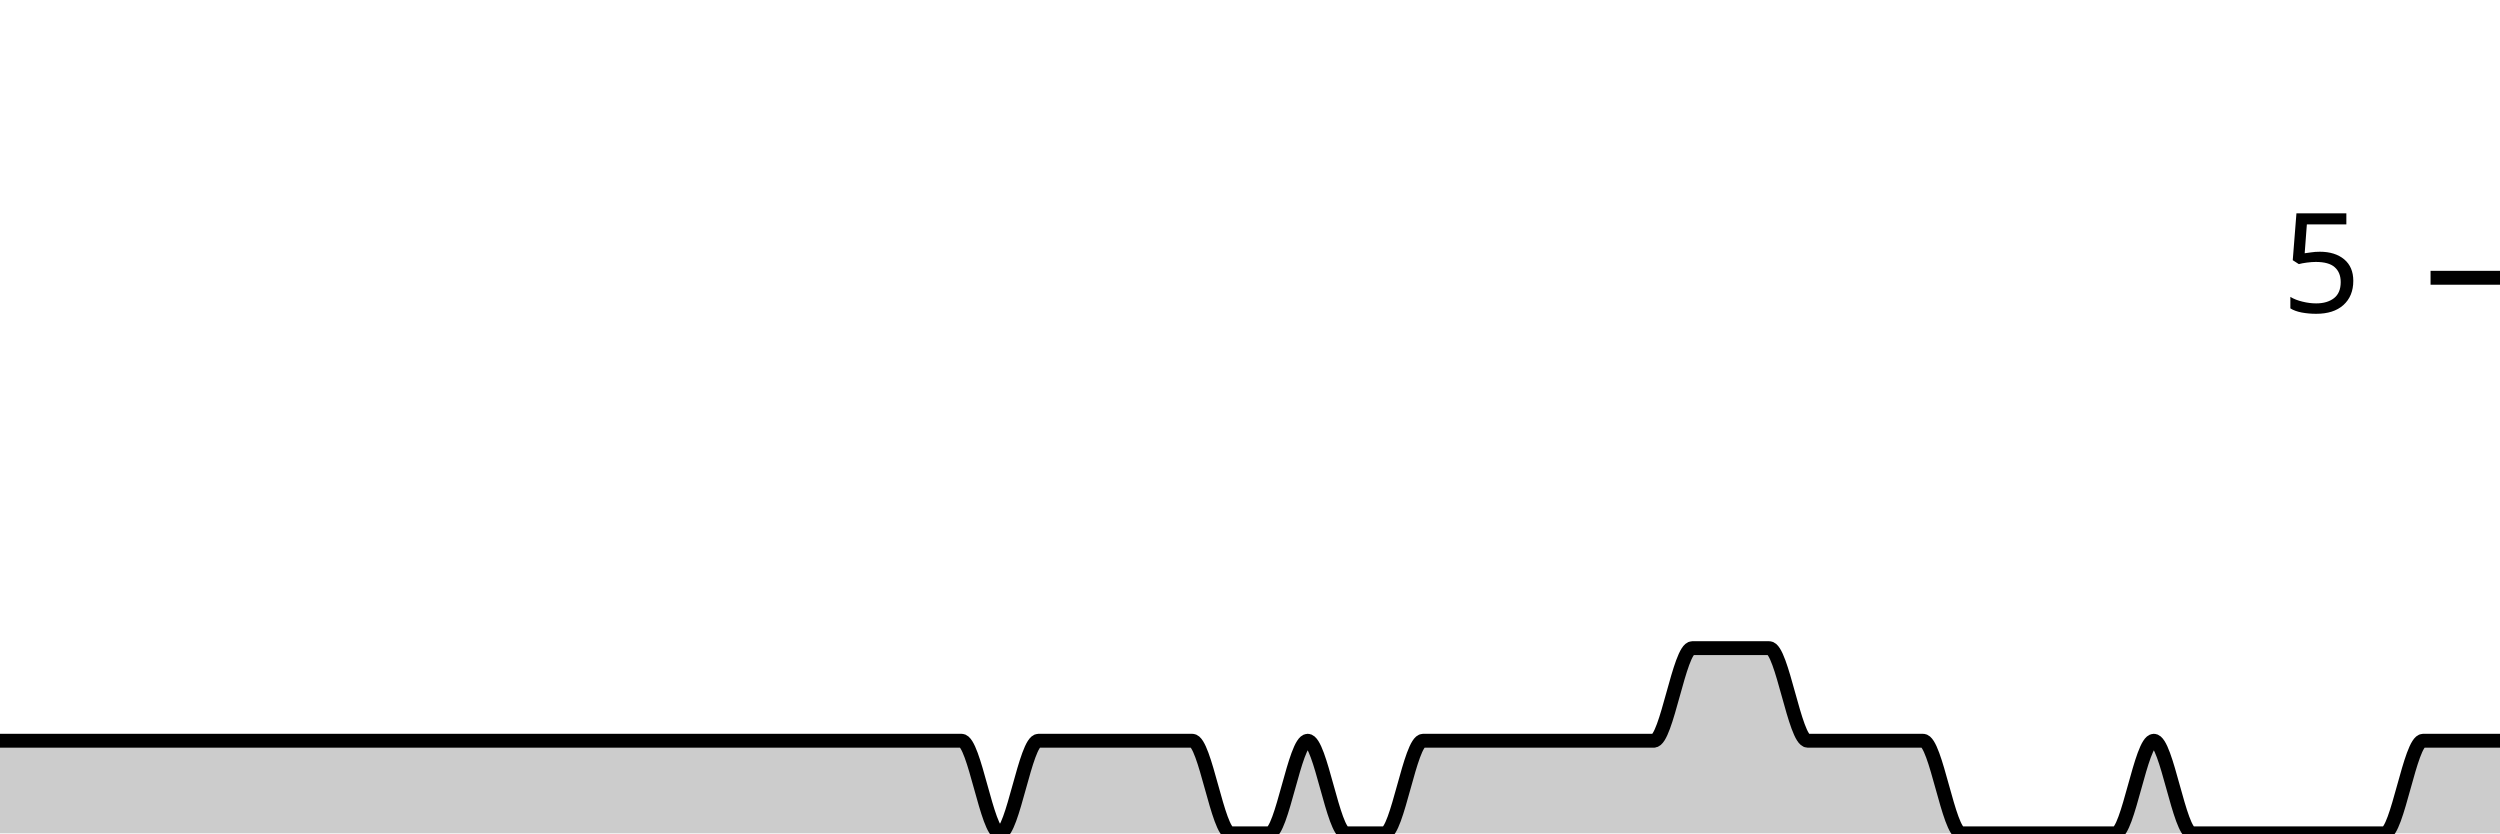
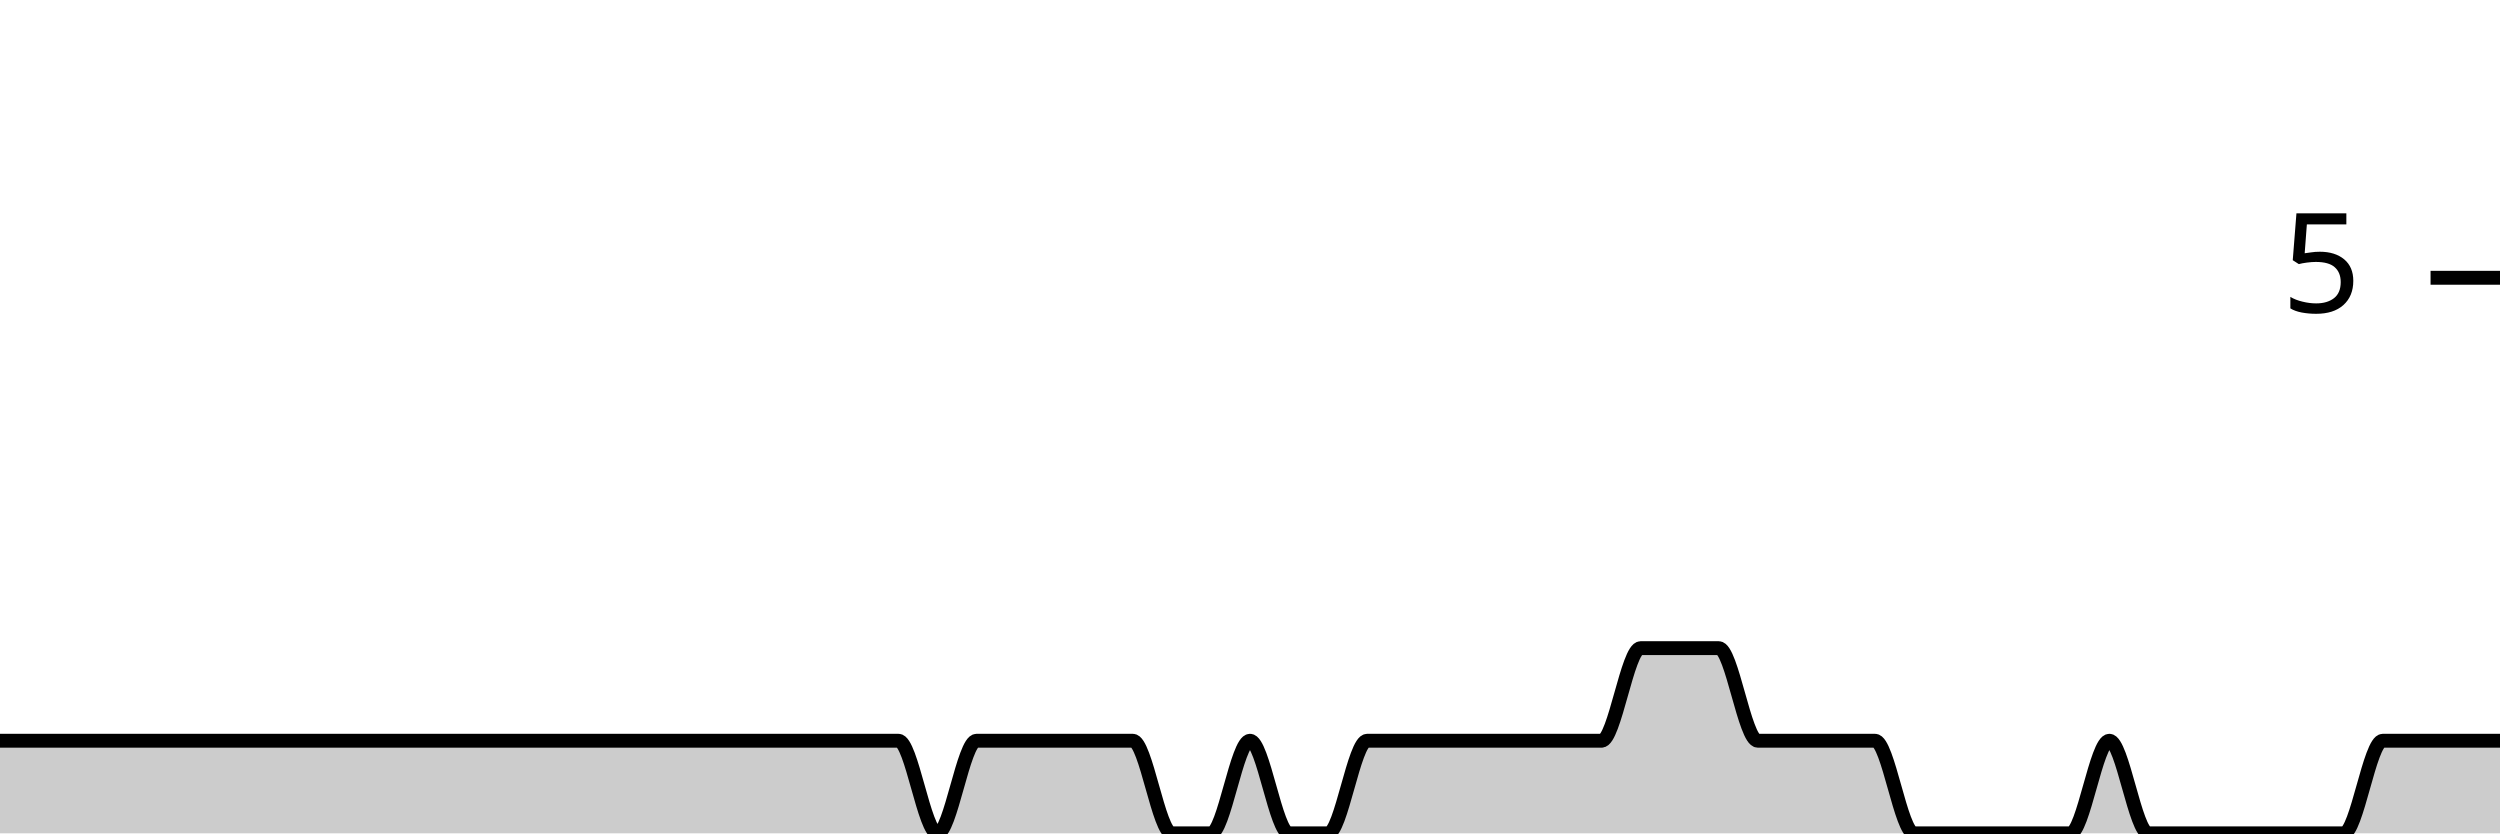
<svg xmlns="http://www.w3.org/2000/svg" viewBox="0 0 180 60">
  <g transform="translate(0,20)">
-     <path class="area" fill="rgba(0, 0, 0, 0.2)" d="M0,33.333C1.846,33.333,3.692,33.333,5.538,33.333C6.462,33.333,7.385,33.333,8.308,33.333C9.231,33.333,10.154,33.333,11.077,33.333C12.923,33.333,14.769,33.333,16.615,33.333C17.538,33.333,18.462,33.333,19.385,33.333C20.308,33.333,21.231,33.333,22.154,33.333C23.077,33.333,24,33.333,24.923,33.333C28.615,33.333,32.308,33.333,36,33.333C37.846,33.333,39.692,33.333,41.538,33.333C42.462,33.333,43.385,33.333,44.308,33.333C45.231,33.333,46.154,33.333,47.077,33.333C48,33.333,48.923,33.333,49.846,33.333C50.769,33.333,51.692,33.333,52.615,33.333C53.538,33.333,54.462,33.333,55.385,33.333C57.231,33.333,59.077,33.333,60.923,33.333C61.846,33.333,62.769,33.333,63.692,33.333C64.615,33.333,65.538,33.333,66.462,33.333C67.385,33.333,68.308,33.333,69.231,33.333C70.154,33.333,71.077,40,72,40C72.923,40,73.846,33.333,74.769,33.333C75.692,33.333,76.615,33.333,77.538,33.333C78.462,33.333,79.385,33.333,80.308,33.333C81.231,33.333,82.154,33.333,83.077,33.333C84,33.333,84.923,33.333,85.846,33.333C86.769,33.333,87.692,40,88.615,40C89.538,40,90.462,40,91.385,40C92.308,40,93.231,33.333,94.154,33.333C95.077,33.333,96,40,96.923,40C97.846,40,98.769,40,99.692,40C100.615,40,101.538,33.333,102.462,33.333C103.385,33.333,104.308,33.333,105.231,33.333C106.154,33.333,107.077,33.333,108,33.333C108.923,33.333,109.846,33.333,110.769,33.333C111.692,33.333,112.615,33.333,113.538,33.333C114.462,33.333,115.385,33.333,116.308,33.333C117.231,33.333,118.154,33.333,119.077,33.333C120,33.333,120.923,26.667,121.846,26.667C122.769,26.667,123.692,26.667,124.615,26.667C125.538,26.667,126.462,26.667,127.385,26.667C128.308,26.667,129.231,33.333,130.154,33.333C131.077,33.333,132,33.333,132.923,33.333C133.846,33.333,134.769,33.333,135.692,33.333C136.615,33.333,137.538,33.333,138.462,33.333C139.385,33.333,140.308,40,141.231,40C142.154,40,143.077,40,144,40C144.923,40,145.846,40,146.769,40C147.692,40,148.615,40,149.538,40C150.462,40,151.385,40,152.308,40C153.231,40,154.154,33.333,155.077,33.333C156,33.333,156.923,40,157.846,40C158.769,40,159.692,40,160.615,40C161.538,40,162.462,40,163.385,40C164.308,40,165.231,40,166.154,40C167.077,40,168,40,168.923,40C169.846,40,170.769,40,171.692,40C172.615,40,173.538,33.333,174.462,33.333C175.385,33.333,176.308,33.333,177.231,33.333C178.154,33.333,179.077,33.333,180,33.333L180,40C179.077,40,178.154,40,177.231,40C176.308,40,175.385,40,174.462,40C173.538,40,172.615,40,171.692,40C170.769,40,169.846,40,168.923,40C168,40,167.077,40,166.154,40C165.231,40,164.308,40,163.385,40C162.462,40,161.538,40,160.615,40C159.692,40,158.769,40,157.846,40C156.923,40,156,40,155.077,40C154.154,40,153.231,40,152.308,40C151.385,40,150.462,40,149.538,40C148.615,40,147.692,40,146.769,40C145.846,40,144.923,40,144,40C143.077,40,142.154,40,141.231,40C140.308,40,139.385,40,138.462,40C137.538,40,136.615,40,135.692,40C134.769,40,133.846,40,132.923,40C132,40,131.077,40,130.154,40C129.231,40,128.308,40,127.385,40C126.462,40,125.538,40,124.615,40C123.692,40,122.769,40,121.846,40C120.923,40,120,40,119.077,40C118.154,40,117.231,40,116.308,40C115.385,40,114.462,40,113.538,40C112.615,40,111.692,40,110.769,40C109.846,40,108.923,40,108,40C107.077,40,106.154,40,105.231,40C104.308,40,103.385,40,102.462,40C101.538,40,100.615,40,99.692,40C98.769,40,97.846,40,96.923,40C96,40,95.077,40,94.154,40C93.231,40,92.308,40,91.385,40C90.462,40,89.538,40,88.615,40C87.692,40,86.769,40,85.846,40C84.923,40,84,40,83.077,40C82.154,40,81.231,40,80.308,40C79.385,40,78.462,40,77.538,40C76.615,40,75.692,40,74.769,40C73.846,40,72.923,40,72,40C71.077,40,70.154,40,69.231,40C68.308,40,67.385,40,66.462,40C65.538,40,64.615,40,63.692,40C62.769,40,61.846,40,60.923,40C59.077,40,57.231,40,55.385,40C54.462,40,53.538,40,52.615,40C51.692,40,50.769,40,49.846,40C48.923,40,48,40,47.077,40C46.154,40,45.231,40,44.308,40C43.385,40,42.462,40,41.538,40C39.692,40,37.846,40,36,40C32.308,40,28.615,40,24.923,40C24,40,23.077,40,22.154,40C21.231,40,20.308,40,19.385,40C18.462,40,17.538,40,16.615,40C14.769,40,12.923,40,11.077,40C10.154,40,9.231,40,8.308,40C7.385,40,6.462,40,5.538,40C3.692,40,1.846,40,0,40Z" />
-     <path class="line" stroke="black" fill="none" d="M0,33.333C1.846,33.333,3.692,33.333,5.538,33.333C6.462,33.333,7.385,33.333,8.308,33.333C9.231,33.333,10.154,33.333,11.077,33.333C12.923,33.333,14.769,33.333,16.615,33.333C17.538,33.333,18.462,33.333,19.385,33.333C20.308,33.333,21.231,33.333,22.154,33.333C23.077,33.333,24,33.333,24.923,33.333C28.615,33.333,32.308,33.333,36,33.333C37.846,33.333,39.692,33.333,41.538,33.333C42.462,33.333,43.385,33.333,44.308,33.333C45.231,33.333,46.154,33.333,47.077,33.333C48,33.333,48.923,33.333,49.846,33.333C50.769,33.333,51.692,33.333,52.615,33.333C53.538,33.333,54.462,33.333,55.385,33.333C57.231,33.333,59.077,33.333,60.923,33.333C61.846,33.333,62.769,33.333,63.692,33.333C64.615,33.333,65.538,33.333,66.462,33.333C67.385,33.333,68.308,33.333,69.231,33.333C70.154,33.333,71.077,40,72,40C72.923,40,73.846,33.333,74.769,33.333C75.692,33.333,76.615,33.333,77.538,33.333C78.462,33.333,79.385,33.333,80.308,33.333C81.231,33.333,82.154,33.333,83.077,33.333C84,33.333,84.923,33.333,85.846,33.333C86.769,33.333,87.692,40,88.615,40C89.538,40,90.462,40,91.385,40C92.308,40,93.231,33.333,94.154,33.333C95.077,33.333,96,40,96.923,40C97.846,40,98.769,40,99.692,40C100.615,40,101.538,33.333,102.462,33.333C103.385,33.333,104.308,33.333,105.231,33.333C106.154,33.333,107.077,33.333,108,33.333C108.923,33.333,109.846,33.333,110.769,33.333C111.692,33.333,112.615,33.333,113.538,33.333C114.462,33.333,115.385,33.333,116.308,33.333C117.231,33.333,118.154,33.333,119.077,33.333C120,33.333,120.923,26.667,121.846,26.667C122.769,26.667,123.692,26.667,124.615,26.667C125.538,26.667,126.462,26.667,127.385,26.667C128.308,26.667,129.231,33.333,130.154,33.333C131.077,33.333,132,33.333,132.923,33.333C133.846,33.333,134.769,33.333,135.692,33.333C136.615,33.333,137.538,33.333,138.462,33.333C139.385,33.333,140.308,40,141.231,40C142.154,40,143.077,40,144,40C144.923,40,145.846,40,146.769,40C147.692,40,148.615,40,149.538,40C150.462,40,151.385,40,152.308,40C153.231,40,154.154,33.333,155.077,33.333C156,33.333,156.923,40,157.846,40C158.769,40,159.692,40,160.615,40C161.538,40,162.462,40,163.385,40C164.308,40,165.231,40,166.154,40C167.077,40,168,40,168.923,40C169.846,40,170.769,40,171.692,40C172.615,40,173.538,33.333,174.462,33.333C175.385,33.333,176.308,33.333,177.231,33.333C178.154,33.333,179.077,33.333,180,33.333" />
+     <path class="area" fill="rgba(0, 0, 0, 0.2)" d="M0,33.333C0.938,33.333,1.875,33.333,2.812,33.333C3.75,33.333,4.688,33.333,5.625,33.333C7.5,33.333,9.375,33.333,11.25,33.333C12.188,33.333,13.125,33.333,14.062,33.333C15,33.333,15.938,33.333,16.875,33.333C17.812,33.333,18.75,33.333,19.688,33.333C23.438,33.333,27.188,33.333,30.938,33.333C32.812,33.333,34.688,33.333,36.562,33.333C37.5,33.333,38.438,33.333,39.375,33.333C40.312,33.333,41.25,33.333,42.188,33.333C43.125,33.333,44.062,33.333,45,33.333C45.938,33.333,46.875,33.333,47.812,33.333C48.75,33.333,49.688,33.333,50.625,33.333C52.5,33.333,54.375,33.333,56.25,33.333C57.188,33.333,58.125,33.333,59.062,33.333C60,33.333,60.938,33.333,61.875,33.333C62.812,33.333,63.75,33.333,64.688,33.333C65.625,33.333,66.562,40,67.5,40C68.438,40,69.375,33.333,70.312,33.333C71.25,33.333,72.188,33.333,73.125,33.333C74.062,33.333,75,33.333,75.938,33.333C76.875,33.333,77.812,33.333,78.75,33.333C79.688,33.333,80.625,33.333,81.562,33.333C82.5,33.333,83.438,40,84.375,40C85.312,40,86.25,40,87.188,40C88.125,40,89.062,33.333,90,33.333C90.938,33.333,91.875,40,92.812,40C93.75,40,94.688,40,95.625,40C96.562,40,97.5,33.333,98.438,33.333C99.375,33.333,100.312,33.333,101.25,33.333C102.188,33.333,103.125,33.333,104.062,33.333C105,33.333,105.938,33.333,106.875,33.333C107.812,33.333,108.75,33.333,109.688,33.333C110.625,33.333,111.562,33.333,112.5,33.333C113.438,33.333,114.375,33.333,115.312,33.333C116.25,33.333,117.188,26.667,118.125,26.667C119.062,26.667,120,26.667,120.938,26.667C121.875,26.667,122.812,26.667,123.75,26.667C124.688,26.667,125.625,33.333,126.562,33.333C127.5,33.333,128.438,33.333,129.375,33.333C130.312,33.333,131.25,33.333,132.188,33.333C133.125,33.333,134.062,33.333,135,33.333C135.938,33.333,136.875,40,137.812,40C138.75,40,139.688,40,140.625,40C141.562,40,142.5,40,143.438,40C144.375,40,145.312,40,146.25,40C147.188,40,148.125,40,149.062,40C150,40,150.938,33.333,151.875,33.333C152.812,33.333,153.75,40,154.688,40C155.625,40,156.562,40,157.5,40C158.438,40,159.375,40,160.312,40C161.25,40,162.188,40,163.125,40C164.062,40,165,40,165.938,40C166.875,40,167.812,40,168.75,40C169.688,40,170.625,33.333,171.562,33.333C172.5,33.333,173.438,33.333,174.375,33.333C175.312,33.333,176.25,33.333,177.188,33.333C178.125,33.333,179.062,33.333,180,33.333L180,40C179.062,40,178.125,40,177.188,40C176.25,40,175.312,40,174.375,40C173.438,40,172.5,40,171.562,40C170.625,40,169.688,40,168.75,40C167.812,40,166.875,40,165.938,40C165,40,164.062,40,163.125,40C162.188,40,161.25,40,160.312,40C159.375,40,158.438,40,157.5,40C156.562,40,155.625,40,154.688,40C153.75,40,152.812,40,151.875,40C150.938,40,150,40,149.062,40C148.125,40,147.188,40,146.25,40C145.312,40,144.375,40,143.438,40C142.5,40,141.562,40,140.625,40C139.688,40,138.75,40,137.812,40C136.875,40,135.938,40,135,40C134.062,40,133.125,40,132.188,40C131.25,40,130.312,40,129.375,40C128.438,40,127.5,40,126.562,40C125.625,40,124.688,40,123.75,40C122.812,40,121.875,40,120.938,40C120,40,119.062,40,118.125,40C117.188,40,116.25,40,115.312,40C114.375,40,113.438,40,112.5,40C111.562,40,110.625,40,109.688,40C108.75,40,107.812,40,106.875,40C105.938,40,105,40,104.062,40C103.125,40,102.188,40,101.25,40C100.312,40,99.375,40,98.438,40C97.5,40,96.562,40,95.625,40C94.688,40,93.75,40,92.812,40C91.875,40,90.938,40,90,40C89.062,40,88.125,40,87.188,40C86.25,40,85.312,40,84.375,40C83.438,40,82.5,40,81.562,40C80.625,40,79.688,40,78.75,40C77.812,40,76.875,40,75.938,40C75,40,74.062,40,73.125,40C72.188,40,71.25,40,70.312,40C69.375,40,68.438,40,67.5,40C66.562,40,65.625,40,64.688,40C63.75,40,62.812,40,61.875,40C60.938,40,60,40,59.062,40C58.125,40,57.188,40,56.25,40C54.375,40,52.5,40,50.625,40C49.688,40,48.75,40,47.812,40C46.875,40,45.938,40,45,40C44.062,40,43.125,40,42.188,40C41.25,40,40.312,40,39.375,40C38.438,40,37.5,40,36.562,40C34.688,40,32.812,40,30.938,40C27.188,40,23.438,40,19.688,40C18.75,40,17.812,40,16.875,40C15.938,40,15,40,14.062,40C13.125,40,12.188,40,11.25,40C9.375,40,7.5,40,5.625,40C4.688,40,3.75,40,2.812,40C1.875,40,0.938,40,0,40Z" />
+     <path class="line" stroke="black" fill="none" d="M0,33.333C0.938,33.333,1.875,33.333,2.812,33.333C3.75,33.333,4.688,33.333,5.625,33.333C7.5,33.333,9.375,33.333,11.25,33.333C12.188,33.333,13.125,33.333,14.062,33.333C15,33.333,15.938,33.333,16.875,33.333C17.812,33.333,18.75,33.333,19.688,33.333C23.438,33.333,27.188,33.333,30.938,33.333C32.812,33.333,34.688,33.333,36.562,33.333C37.5,33.333,38.438,33.333,39.375,33.333C40.312,33.333,41.25,33.333,42.188,33.333C43.125,33.333,44.062,33.333,45,33.333C45.938,33.333,46.875,33.333,47.812,33.333C48.75,33.333,49.688,33.333,50.625,33.333C52.5,33.333,54.375,33.333,56.25,33.333C57.188,33.333,58.125,33.333,59.062,33.333C60,33.333,60.938,33.333,61.875,33.333C62.812,33.333,63.75,33.333,64.688,33.333C65.625,33.333,66.562,40,67.5,40C68.438,40,69.375,33.333,70.312,33.333C71.25,33.333,72.188,33.333,73.125,33.333C74.062,33.333,75,33.333,75.938,33.333C76.875,33.333,77.812,33.333,78.75,33.333C79.688,33.333,80.625,33.333,81.562,33.333C82.5,33.333,83.438,40,84.375,40C85.312,40,86.25,40,87.188,40C88.125,40,89.062,33.333,90,33.333C90.938,33.333,91.875,40,92.812,40C93.75,40,94.688,40,95.625,40C96.562,40,97.5,33.333,98.438,33.333C99.375,33.333,100.312,33.333,101.25,33.333C102.188,33.333,103.125,33.333,104.062,33.333C105,33.333,105.938,33.333,106.875,33.333C107.812,33.333,108.75,33.333,109.688,33.333C110.625,33.333,111.562,33.333,112.5,33.333C113.438,33.333,114.375,33.333,115.312,33.333C116.25,33.333,117.188,26.667,118.125,26.667C119.062,26.667,120,26.667,120.938,26.667C121.875,26.667,122.812,26.667,123.75,26.667C124.688,26.667,125.625,33.333,126.562,33.333C127.5,33.333,128.438,33.333,129.375,33.333C130.312,33.333,131.25,33.333,132.188,33.333C133.125,33.333,134.062,33.333,135,33.333C135.938,33.333,136.875,40,137.812,40C138.75,40,139.688,40,140.625,40C141.562,40,142.5,40,143.438,40C144.375,40,145.312,40,146.25,40C147.188,40,148.125,40,149.062,40C150,40,150.938,33.333,151.875,33.333C152.812,33.333,153.75,40,154.688,40C155.625,40,156.562,40,157.5,40C158.438,40,159.375,40,160.312,40C161.25,40,162.188,40,163.125,40C164.062,40,165,40,165.938,40C166.875,40,167.812,40,168.75,40C169.688,40,170.625,33.333,171.562,33.333C172.5,33.333,173.438,33.333,174.375,33.333C175.312,33.333,176.25,33.333,177.188,33.333C178.125,33.333,179.062,33.333,180,33.333" />
    <path class="axis-ceiling" stroke-width="1" stroke="black" fill="none" d="M175,0L180,0" />
    <text class="axis-ceiling-label" font-family="sans-serif" text-anchor="end" font-size="10px" x="170" y="2.5">5</text>
  </g>
</svg>
